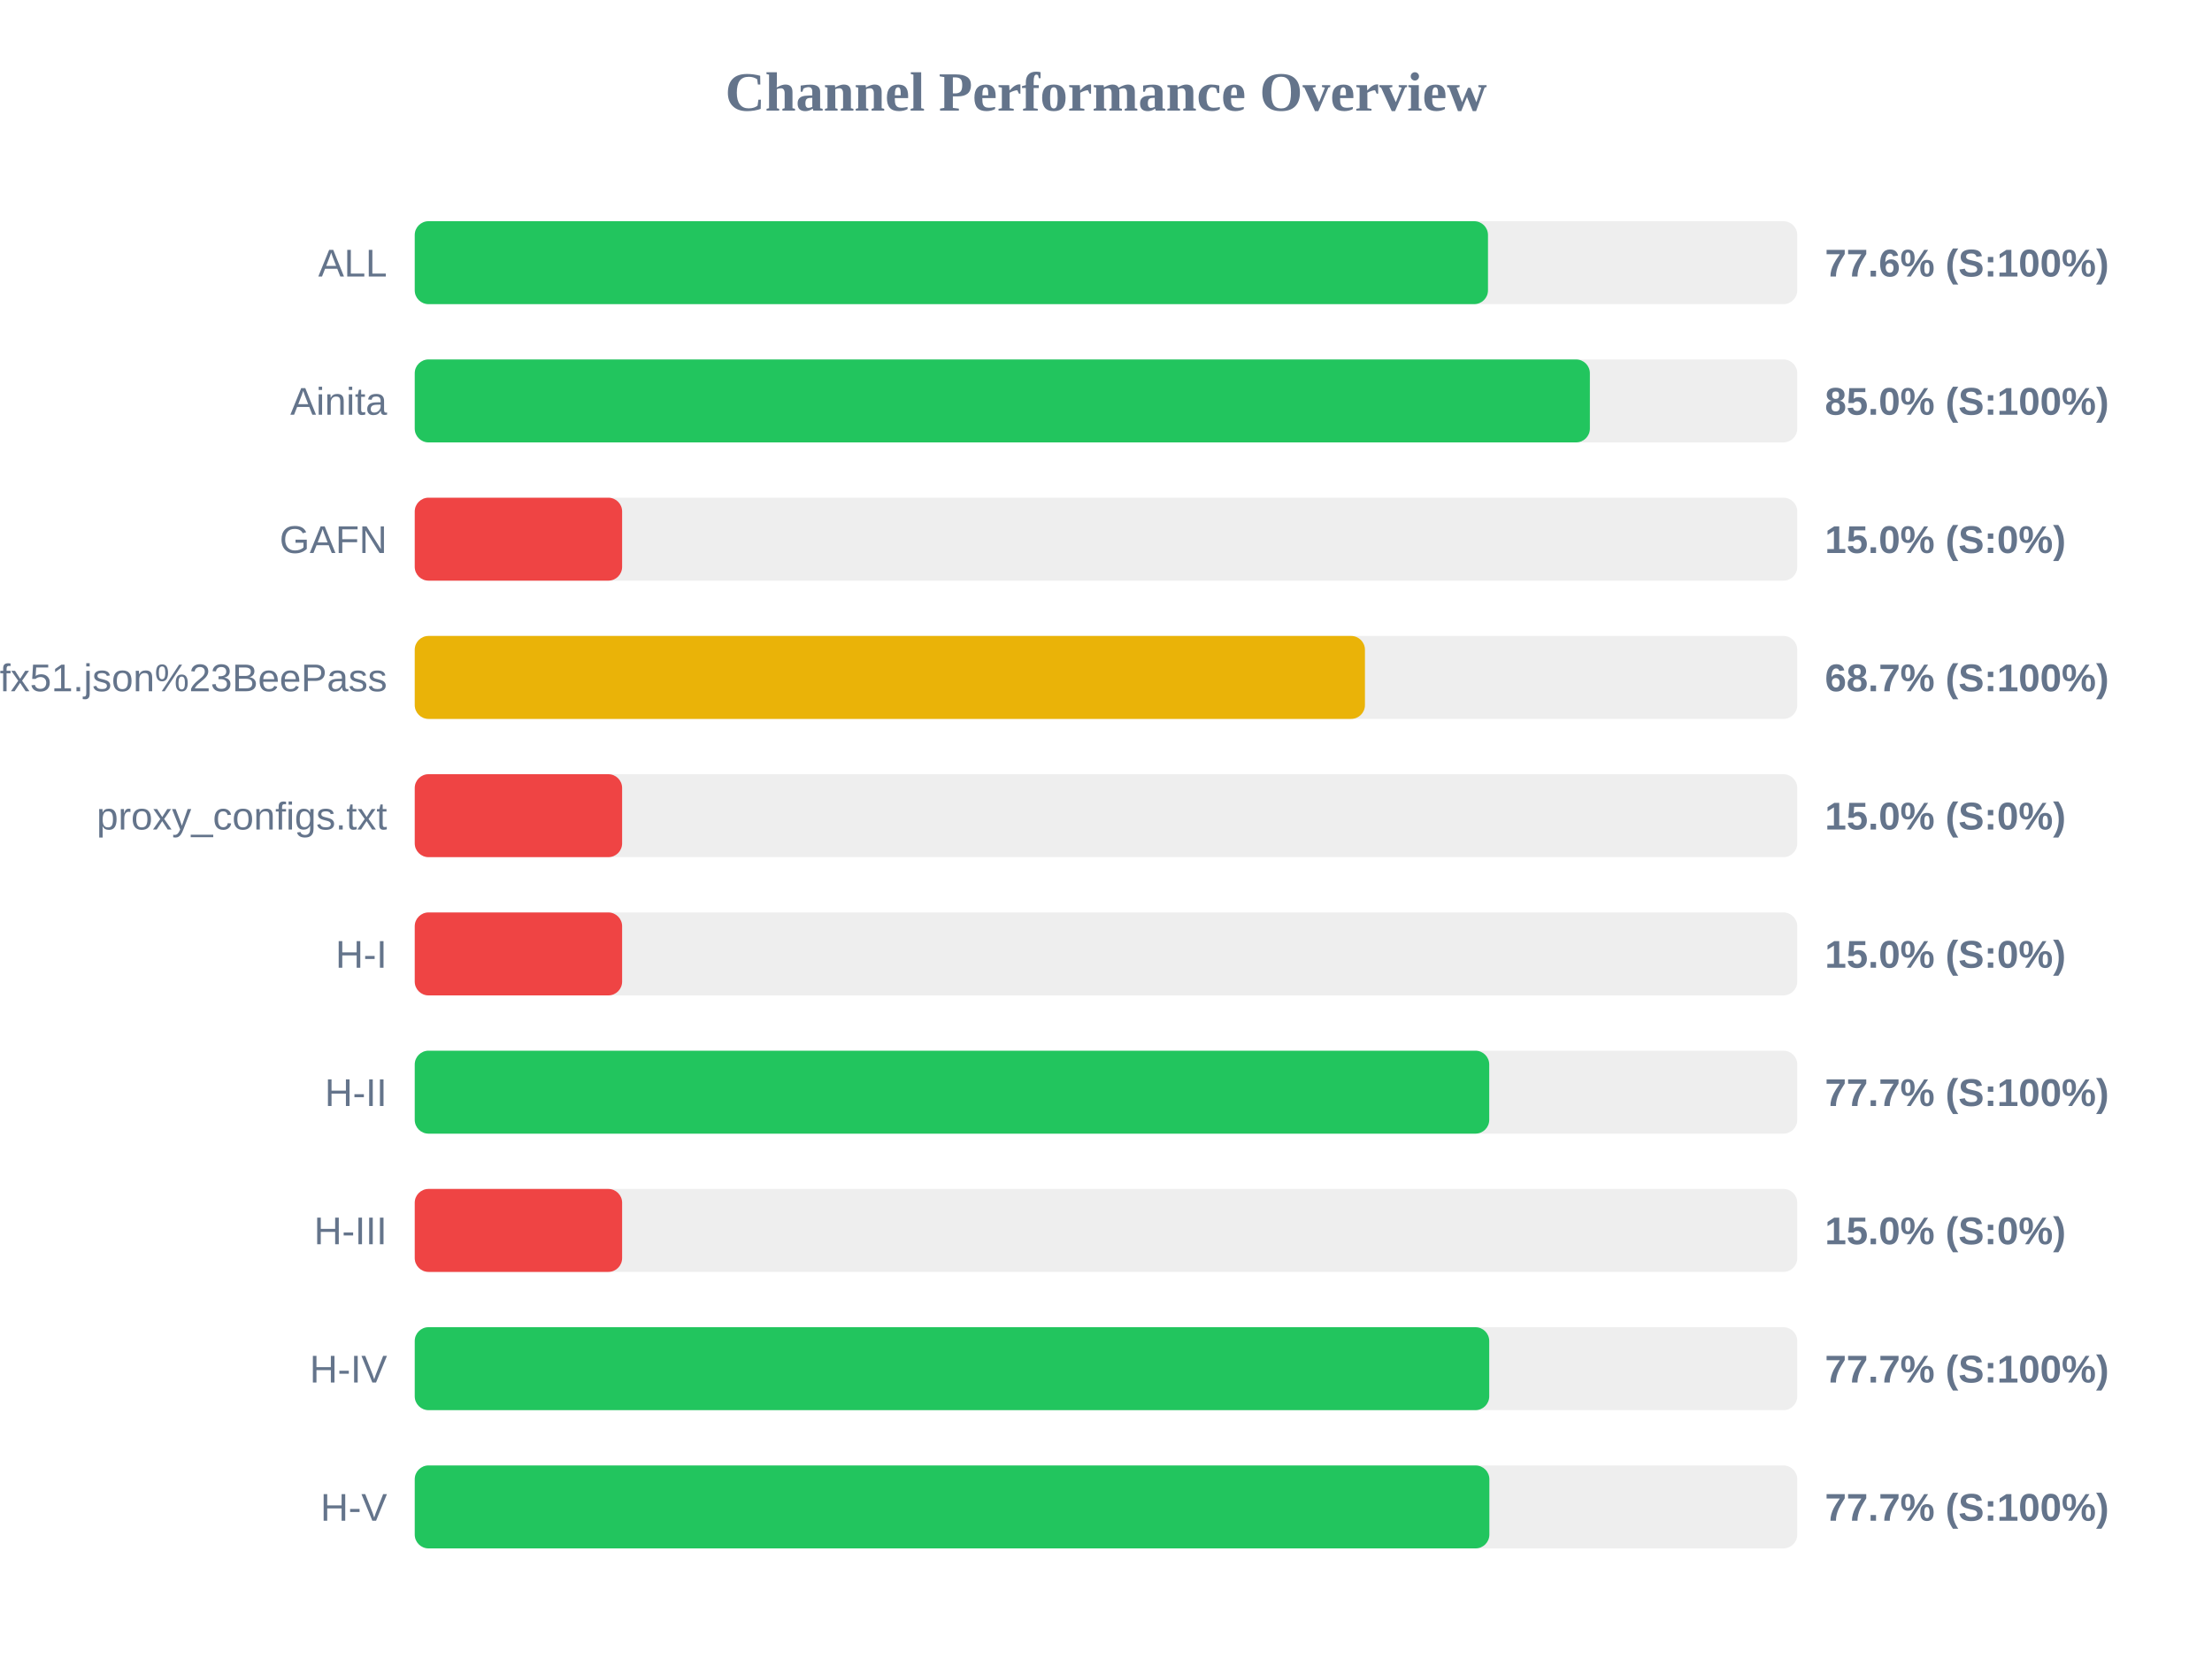
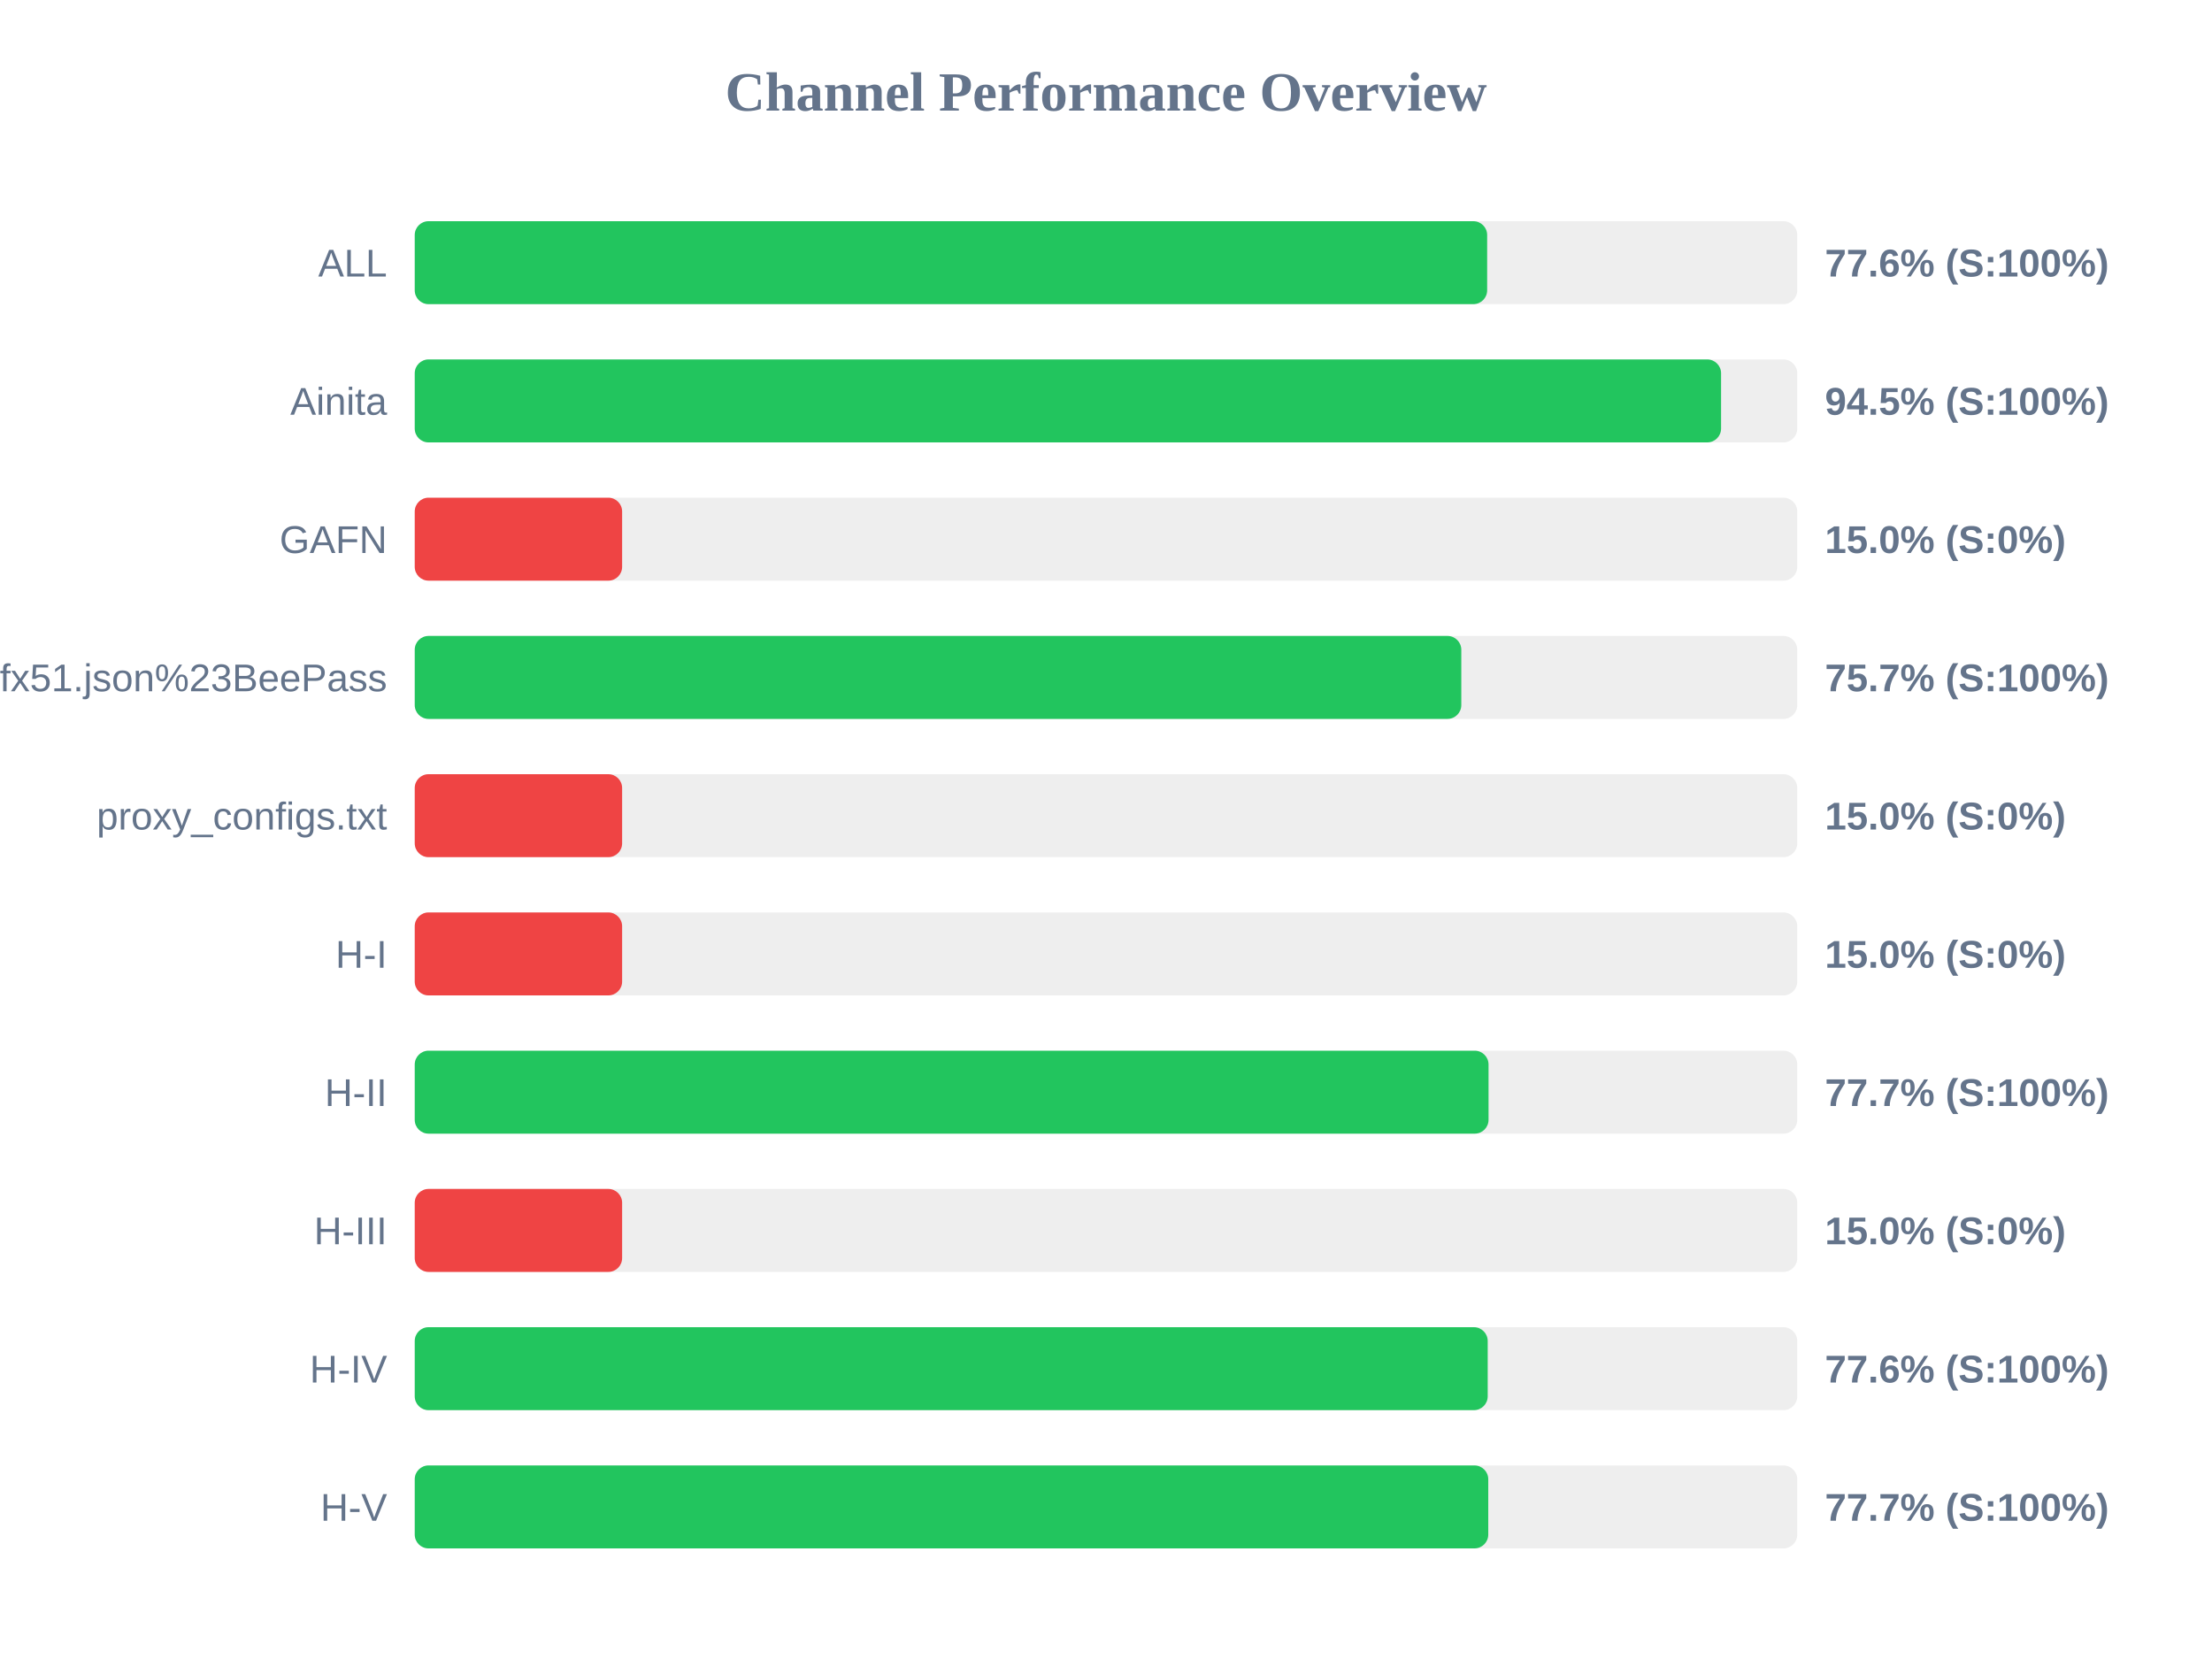
<svg xmlns="http://www.w3.org/2000/svg" width="800" height="600" version="1.1">
  <style>
        .row { font: 14px Arial; fill: #64748b; }
        .score { font: bold 14px Arial; fill: #64748b; }
    </style>
  <text x="400" y="40" text-anchor="middle" font-size="20px" font-weight="bold" fill="#64748b">Channel Performance Overview</text>
  <rect x="150" y="80" width="500" height="30" fill="#eee" rx="5" />
-   <rect x="150" y="80" width="388.15" height="30" fill="#22c55e" rx="5" />
+   <rect x="150" y="80" width="387.85" height="30" fill="#22c55e" rx="5" />
  <text x="140" y="100" text-anchor="end" class="row">ALL</text>
  <text x="660" y="100" text-anchor="start" class="score">77.6% (S:100%)</text>
  <rect x="150" y="130" width="500" height="30" fill="#eee" rx="5" />
-   <rect x="150" y="130" width="425.0" height="30" fill="#22c55e" rx="5" />
+   <rect x="150" y="130" width="472.45" height="30" fill="#22c55e" rx="5" />
  <text x="140" y="150" text-anchor="end" class="row">Ainita</text>
-   <text x="660" y="150" text-anchor="start" class="score">85.0% (S:100%)</text>
+   <text x="660" y="150" text-anchor="start" class="score">94.5% (S:100%)</text>
  <rect x="150" y="180" width="500" height="30" fill="#eee" rx="5" />
  <rect x="150" y="180" width="75.0" height="30" fill="#ef4444" rx="5" />
  <text x="140" y="200" text-anchor="end" class="row">GAFN</text>
  <text x="660" y="200" text-anchor="start" class="score">15.0% (S:0%)</text>
  <rect x="150" y="230" width="500" height="30" fill="#eee" rx="5" />
-   <rect x="150" y="230" width="343.65" height="30" fill="#eab308" rx="5" />
+   <rect x="150" y="230" width="378.5" height="30" fill="#22c55e" rx="5" />
  <text x="140" y="250" text-anchor="end" class="row">sub?s=ssconf%3A%2F%2Fs3.amazonaws.com%2Fbeedynconprd%2Fzf38bv6oxi1nv3wfkpmxyfl8yj5fargza3foantoalu16vznl0ckxx7bgf1ufx51.json%23BeePass</text>
-   <text x="660" y="250" text-anchor="start" class="score">68.7% (S:100%)</text>
+   <text x="660" y="250" text-anchor="start" class="score">75.7% (S:100%)</text>
  <rect x="150" y="280" width="500" height="30" fill="#eee" rx="5" />
  <rect x="150" y="280" width="75.0" height="30" fill="#ef4444" rx="5" />
  <text x="140" y="300" text-anchor="end" class="row">proxy_configs.txt</text>
  <text x="660" y="300" text-anchor="start" class="score">15.0% (S:0%)</text>
  <rect x="150" y="330" width="500" height="30" fill="#eee" rx="5" />
  <rect x="150" y="330" width="75.0" height="30" fill="#ef4444" rx="5" />
  <text x="140" y="350" text-anchor="end" class="row">H-I</text>
  <text x="660" y="350" text-anchor="start" class="score">15.0% (S:0%)</text>
  <rect x="150" y="380" width="500" height="30" fill="#eee" rx="5" />
-   <rect x="150" y="380" width="388.6" height="30" fill="#22c55e" rx="5" />
+   <rect x="150" y="380" width="388.35" height="30" fill="#22c55e" rx="5" />
  <text x="140" y="400" text-anchor="end" class="row">H-II</text>
  <text x="660" y="400" text-anchor="start" class="score">77.7% (S:100%)</text>
  <rect x="150" y="430" width="500" height="30" fill="#eee" rx="5" />
  <rect x="150" y="430" width="75.0" height="30" fill="#ef4444" rx="5" />
  <text x="140" y="450" text-anchor="end" class="row">H-III</text>
  <text x="660" y="450" text-anchor="start" class="score">15.0% (S:0%)</text>
  <rect x="150" y="480" width="500" height="30" fill="#eee" rx="5" />
-   <rect x="150" y="480" width="388.6" height="30" fill="#22c55e" rx="5" />
+   <rect x="150" y="480" width="388.05" height="30" fill="#22c55e" rx="5" />
  <text x="140" y="500" text-anchor="end" class="row">H-IV</text>
-   <text x="660" y="500" text-anchor="start" class="score">77.7% (S:100%)</text>
+   <text x="660" y="500" text-anchor="start" class="score">77.6% (S:100%)</text>
  <rect x="150" y="530" width="500" height="30" fill="#eee" rx="5" />
-   <rect x="150" y="530" width="388.65" height="30" fill="#22c55e" rx="5" />
+   <rect x="150" y="530" width="388.25" height="30" fill="#22c55e" rx="5" />
  <text x="140" y="550" text-anchor="end" class="row">H-V</text>
  <text x="660" y="550" text-anchor="start" class="score">77.7% (S:100%)</text>
</svg>
